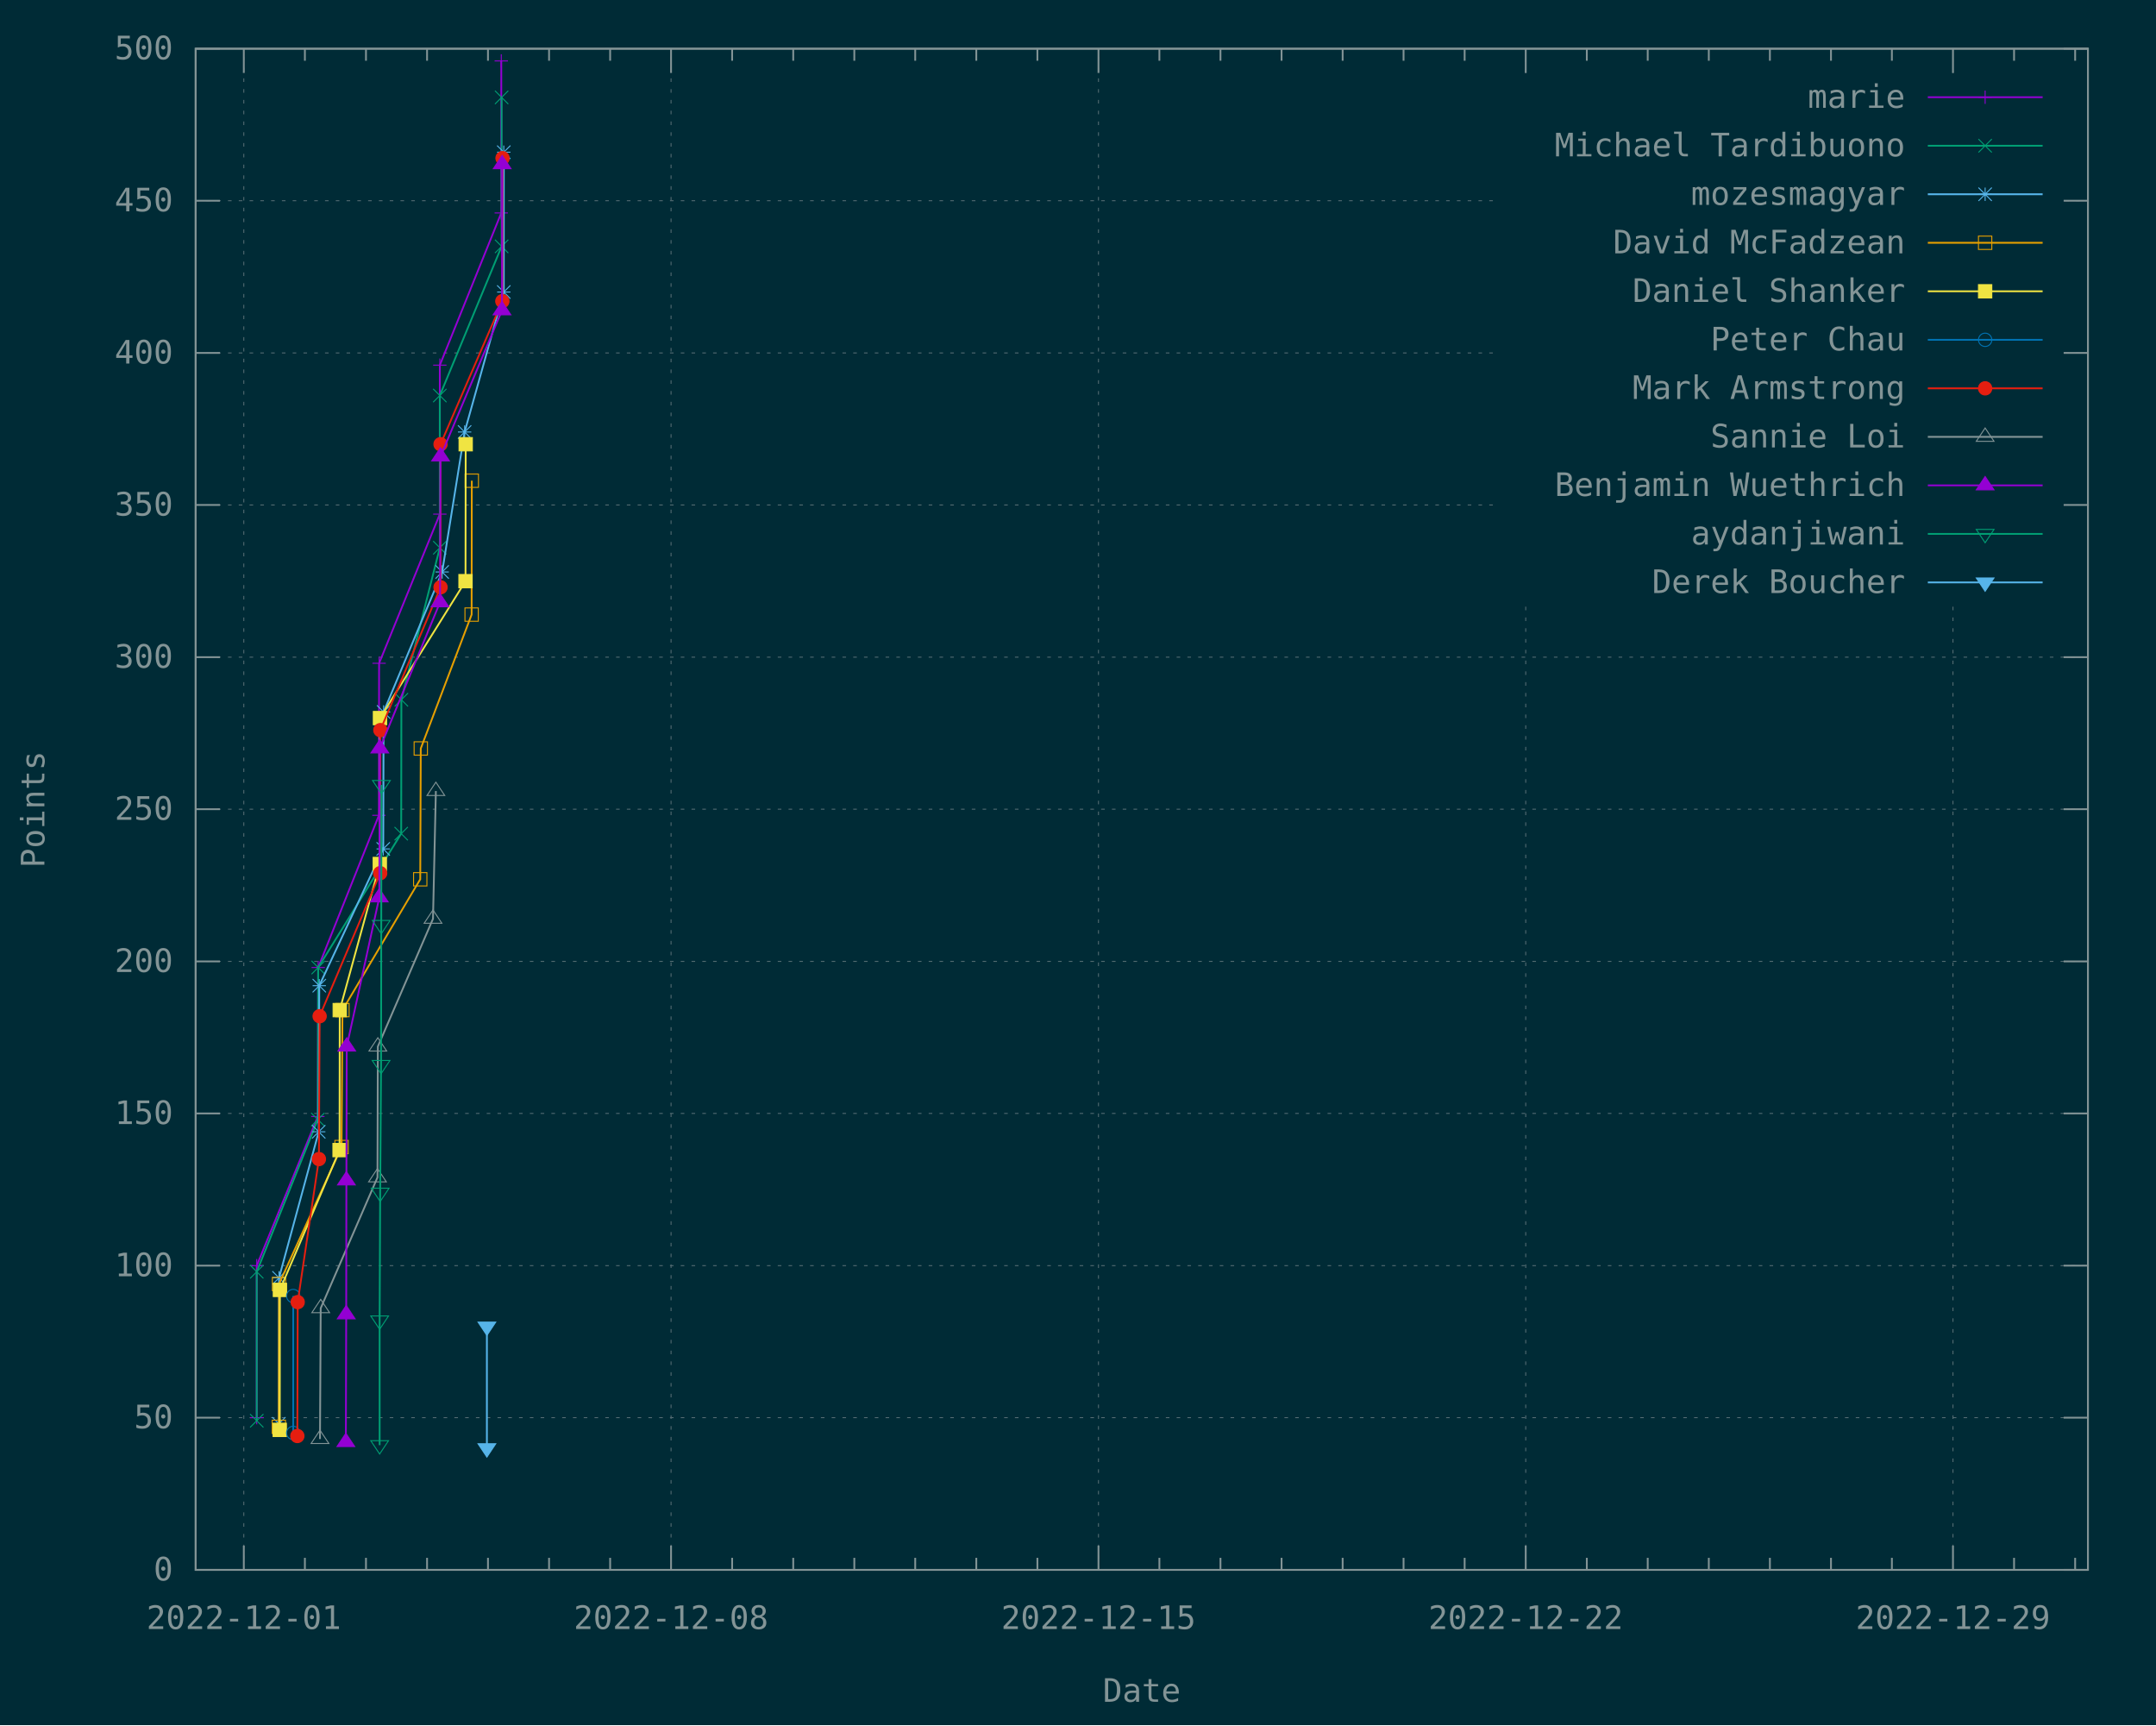
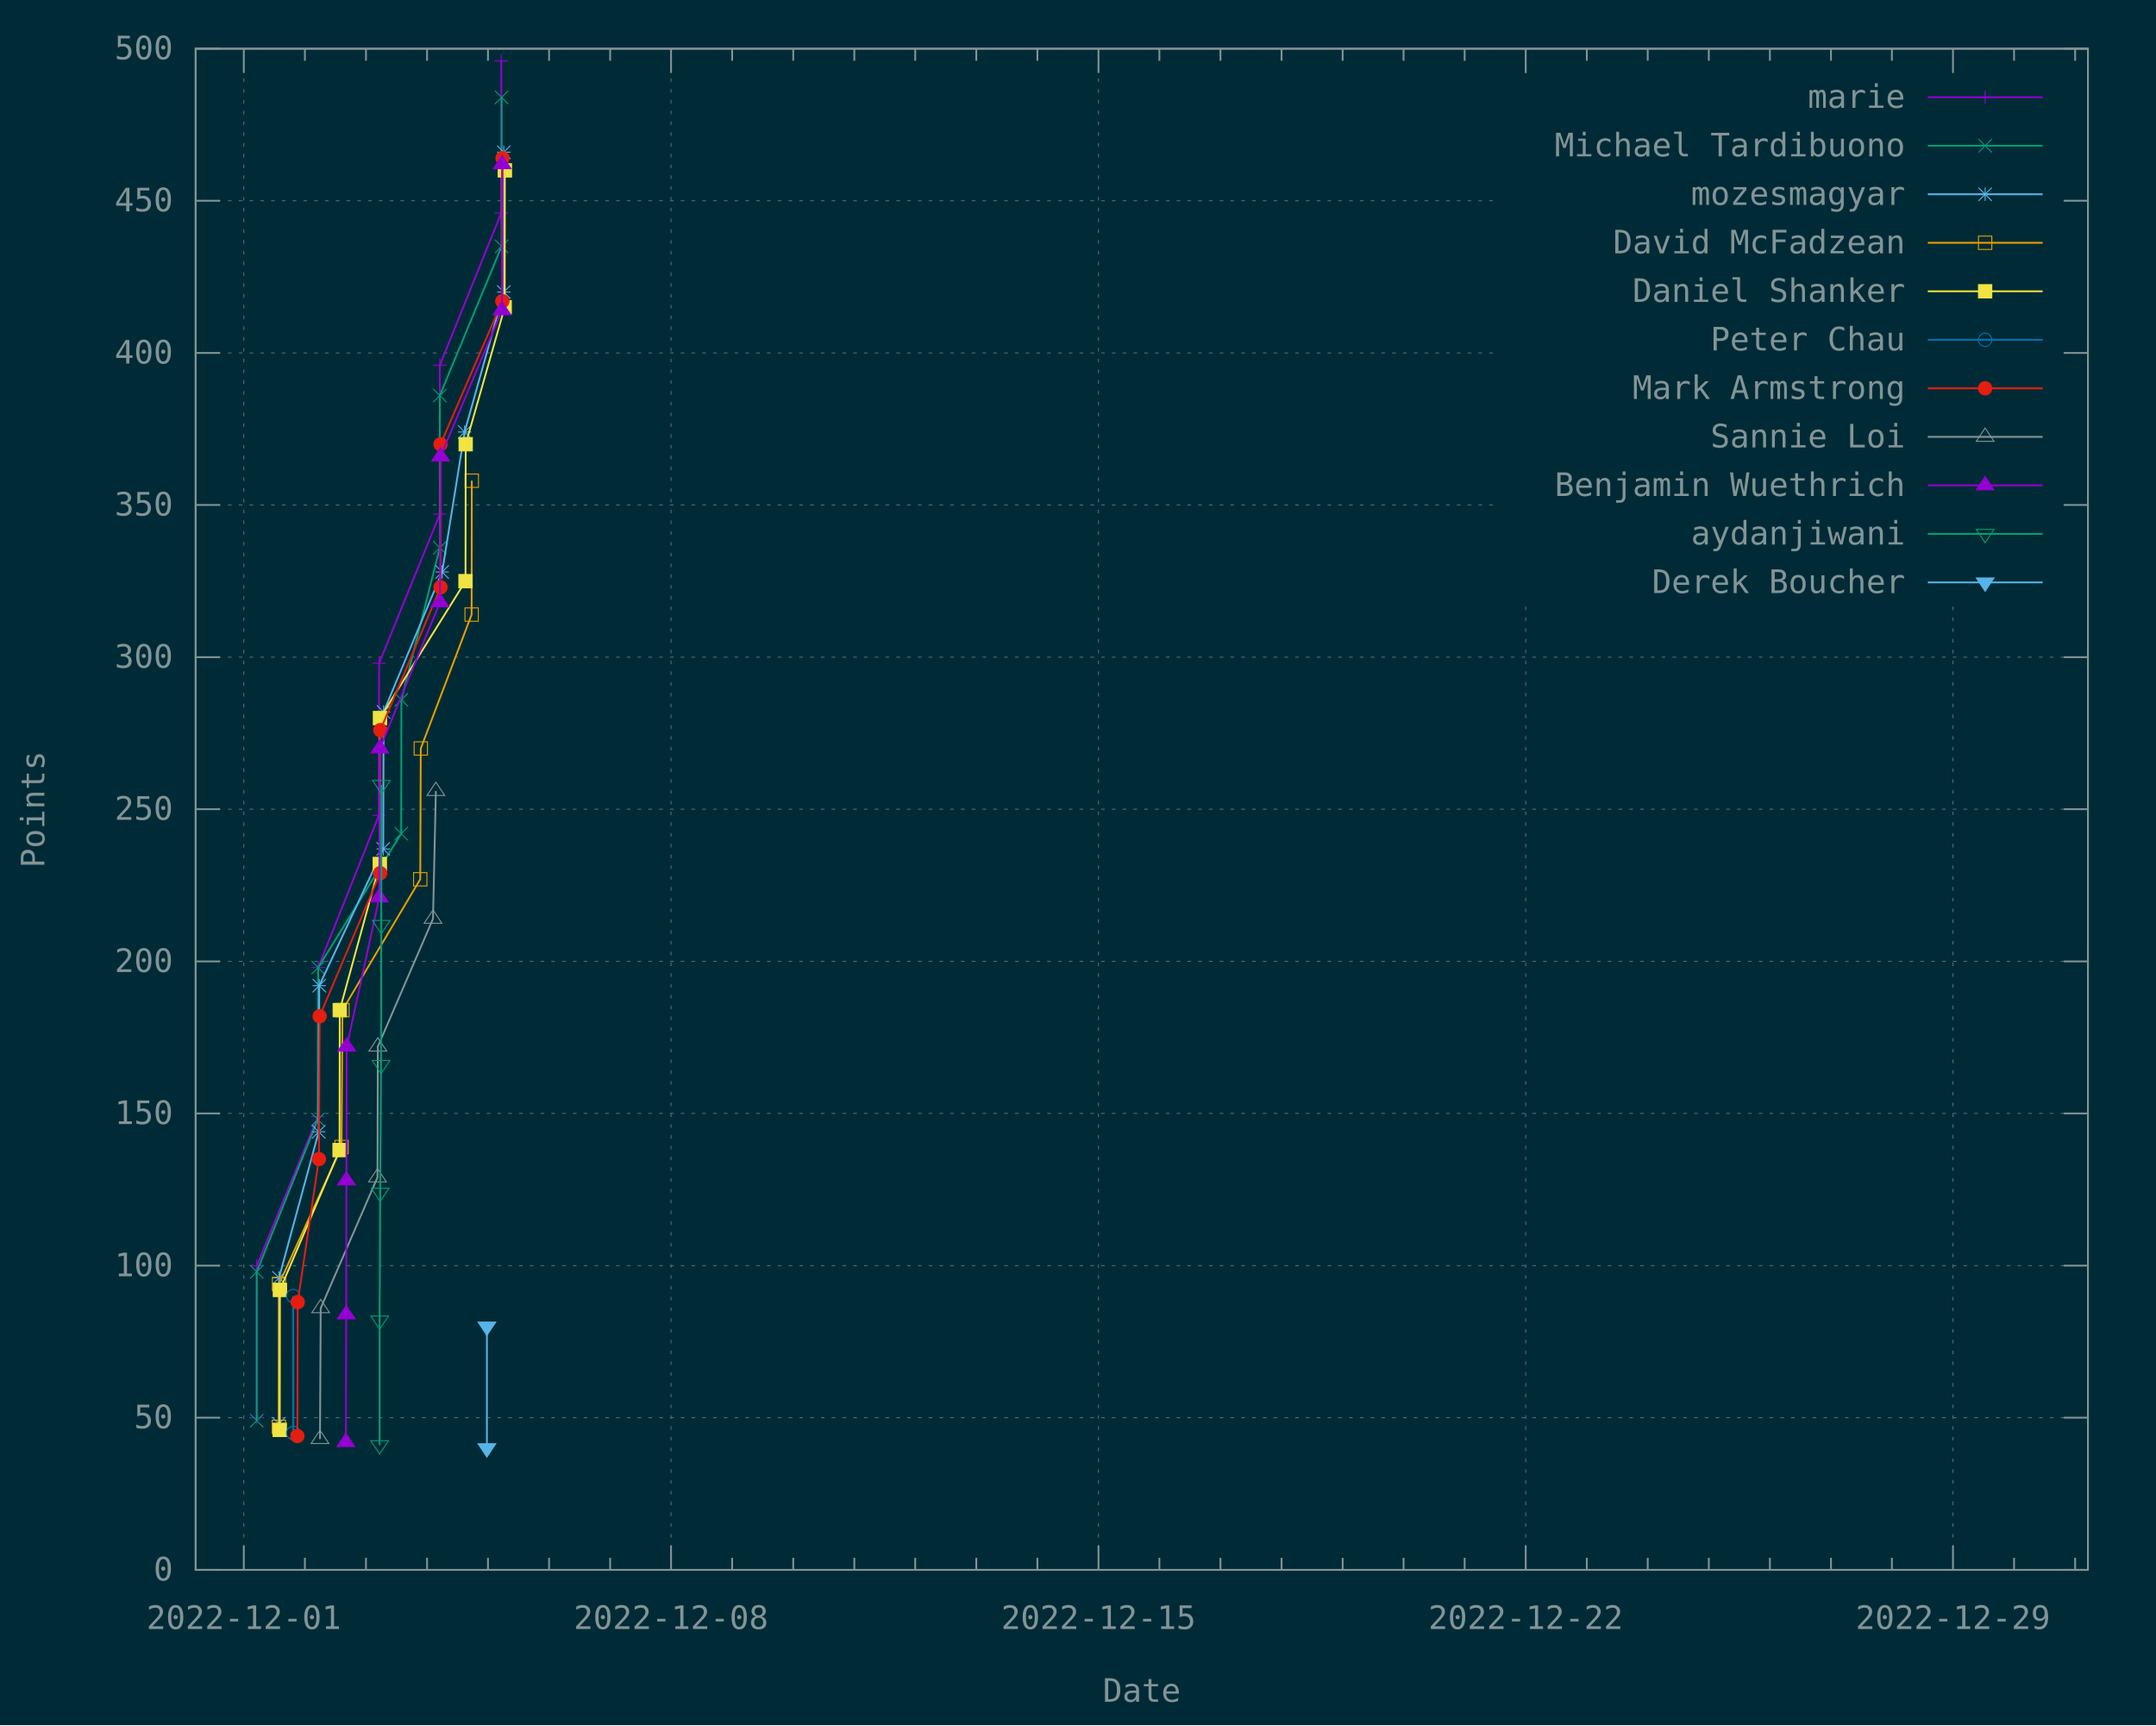
<svg xmlns="http://www.w3.org/2000/svg" xmlns:xlink="http://www.w3.org/1999/xlink" width="1200" height="960" viewBox="0 0 1200 960">
  <g id="gnuplot_canvas">
    <rect x="0" y="0" width="1200" height="960" fill="#002b36" />
    <defs>
      <circle id="gpDot" r="0.5" stroke-width="0.5" stroke="currentColor" />
      <path id="gpPt0" stroke-width="0.148" stroke="currentColor" d="M-1,0 h2 M0,-1 v2" />
      <path id="gpPt1" stroke-width="0.148" stroke="currentColor" d="M-1,-1 L1,1 M1,-1 L-1,1" />
      <path id="gpPt2" stroke-width="0.148" stroke="currentColor" d="M-1,0 L1,0 M0,-1 L0,1 M-1,-1 L1,1 M-1,1 L1,-1" />
      <rect id="gpPt3" stroke-width="0.148" stroke="currentColor" x="-1" y="-1" width="2" height="2" />
      <rect id="gpPt4" stroke-width="0.148" stroke="currentColor" fill="currentColor" x="-1" y="-1" width="2" height="2" />
      <circle id="gpPt5" stroke-width="0.148" stroke="currentColor" cx="0" cy="0" r="1" />
      <use xlink:href="#gpPt5" id="gpPt6" fill="currentColor" stroke="none" />
      <path id="gpPt7" stroke-width="0.148" stroke="currentColor" d="M0,-1.33 L-1.33,0.67 L1.33,0.67 z" />
      <use xlink:href="#gpPt7" id="gpPt8" fill="currentColor" stroke="none" />
      <use xlink:href="#gpPt7" id="gpPt9" stroke="currentColor" transform="rotate(180)" />
      <use xlink:href="#gpPt9" id="gpPt10" fill="currentColor" stroke="none" />
      <use xlink:href="#gpPt3" id="gpPt11" stroke="currentColor" transform="rotate(45)" />
      <use xlink:href="#gpPt11" id="gpPt12" fill="currentColor" stroke="none" />
      <path id="gpPt13" stroke-width="0.148" stroke="currentColor" d="M0,1.330 L1.265,0.411 L0.782,-1.067 L-0.782,-1.076 L-1.265,0.411 z" />
      <use xlink:href="#gpPt13" id="gpPt14" fill="currentColor" stroke="none" />
      <filter id="textbox" filterUnits="objectBoundingBox" x="0" y="0" height="1" width="1">
        <feFlood flood-color="#002B36" flood-opacity="1" result="bgnd" />
        <feComposite in="SourceGraphic" in2="bgnd" operator="atop" />
      </filter>
      <filter id="greybox" filterUnits="objectBoundingBox" x="0" y="0" height="1" width="1">
        <feFlood flood-color="lightgrey" flood-opacity="1" result="grey" />
        <feComposite in="SourceGraphic" in2="grey" operator="atop" />
      </filter>
    </defs>
    <g fill="none" color="#002B36" stroke="currentColor" stroke-width="1.00" stroke-linecap="butt" stroke-linejoin="miter">
</g>
    <g fill="none" color="black" stroke="currentColor" stroke-width="1.00" stroke-linecap="butt" stroke-linejoin="miter">
</g>
    <g fill="none" color="black" stroke="rgb(131, 148, 150)" stroke-width="0.50" stroke-linecap="butt" stroke-linejoin="miter">
</g>
    <g fill="none" color="gray" stroke="currentColor" stroke-width="0.50" stroke-linecap="butt" stroke-linejoin="miter">
      <path stroke="rgb( 88, 110, 117)" stroke-dasharray="2,4" class="gridline" d="M108.9,873.6 L1162.1,873.6  " />
    </g>
    <g fill="none" color="gray" stroke="rgb( 88, 110, 117)" stroke-width="1.00" stroke-linecap="butt" stroke-linejoin="miter">
</g>
    <g fill="none" color="black" stroke="currentColor" stroke-width="1.00" stroke-linecap="butt" stroke-linejoin="miter">
      <path stroke="rgb(131, 148, 150)" d="M108.9,873.6 L122.4,873.6 M1162.1,873.6 L1148.6,873.6  " />
      <g transform="translate(96.3,879.5)" stroke="none" fill="rgb(131,148,150)" font-family="Inconsolata" font-size="18.00" text-anchor="end">
        <text>
          <tspan font-family="Inconsolata"> 0</tspan>
        </text>
      </g>
    </g>
    <g fill="none" color="black" stroke="currentColor" stroke-width="1.00" stroke-linecap="butt" stroke-linejoin="miter">
</g>
    <g fill="none" color="black" stroke="rgb(131, 148, 150)" stroke-width="0.50" stroke-linecap="butt" stroke-linejoin="miter">
</g>
    <g fill="none" color="gray" stroke="currentColor" stroke-width="0.50" stroke-linecap="butt" stroke-linejoin="miter">
      <path stroke="rgb( 88, 110, 117)" stroke-dasharray="2,4" class="gridline" d="M108.9,788.9 L1162.1,788.9  " />
    </g>
    <g fill="none" color="gray" stroke="rgb( 88, 110, 117)" stroke-width="1.00" stroke-linecap="butt" stroke-linejoin="miter">
</g>
    <g fill="none" color="black" stroke="currentColor" stroke-width="1.00" stroke-linecap="butt" stroke-linejoin="miter">
      <path stroke="rgb(131, 148, 150)" d="M108.9,788.9 L122.4,788.9 M1162.1,788.9 L1148.6,788.9  " />
      <g transform="translate(96.3,794.8)" stroke="none" fill="rgb(131,148,150)" font-family="Inconsolata" font-size="18.00" text-anchor="end">
        <text>
          <tspan font-family="Inconsolata"> 50</tspan>
        </text>
      </g>
    </g>
    <g fill="none" color="black" stroke="currentColor" stroke-width="1.00" stroke-linecap="butt" stroke-linejoin="miter">
</g>
    <g fill="none" color="black" stroke="rgb(131, 148, 150)" stroke-width="0.50" stroke-linecap="butt" stroke-linejoin="miter">
</g>
    <g fill="none" color="gray" stroke="currentColor" stroke-width="0.50" stroke-linecap="butt" stroke-linejoin="miter">
      <path stroke="rgb( 88, 110, 117)" stroke-dasharray="2,4" class="gridline" d="M108.9,704.3 L1162.1,704.3  " />
    </g>
    <g fill="none" color="gray" stroke="rgb( 88, 110, 117)" stroke-width="1.00" stroke-linecap="butt" stroke-linejoin="miter">
</g>
    <g fill="none" color="black" stroke="currentColor" stroke-width="1.00" stroke-linecap="butt" stroke-linejoin="miter">
      <path stroke="rgb(131, 148, 150)" d="M108.9,704.3 L122.4,704.3 M1162.1,704.3 L1148.6,704.3  " />
      <g transform="translate(96.3,710.2)" stroke="none" fill="rgb(131,148,150)" font-family="Inconsolata" font-size="18.00" text-anchor="end">
        <text>
          <tspan font-family="Inconsolata"> 100</tspan>
        </text>
      </g>
    </g>
    <g fill="none" color="black" stroke="currentColor" stroke-width="1.00" stroke-linecap="butt" stroke-linejoin="miter">
</g>
    <g fill="none" color="black" stroke="rgb(131, 148, 150)" stroke-width="0.50" stroke-linecap="butt" stroke-linejoin="miter">
</g>
    <g fill="none" color="gray" stroke="currentColor" stroke-width="0.50" stroke-linecap="butt" stroke-linejoin="miter">
      <path stroke="rgb( 88, 110, 117)" stroke-dasharray="2,4" class="gridline" d="M108.9,619.6 L1162.1,619.6  " />
    </g>
    <g fill="none" color="gray" stroke="rgb( 88, 110, 117)" stroke-width="1.00" stroke-linecap="butt" stroke-linejoin="miter">
</g>
    <g fill="none" color="black" stroke="currentColor" stroke-width="1.00" stroke-linecap="butt" stroke-linejoin="miter">
      <path stroke="rgb(131, 148, 150)" d="M108.9,619.6 L122.4,619.6 M1162.1,619.6 L1148.6,619.6  " />
      <g transform="translate(96.3,625.5)" stroke="none" fill="rgb(131,148,150)" font-family="Inconsolata" font-size="18.00" text-anchor="end">
        <text>
          <tspan font-family="Inconsolata"> 150</tspan>
        </text>
      </g>
    </g>
    <g fill="none" color="black" stroke="currentColor" stroke-width="1.00" stroke-linecap="butt" stroke-linejoin="miter">
</g>
    <g fill="none" color="black" stroke="rgb(131, 148, 150)" stroke-width="0.50" stroke-linecap="butt" stroke-linejoin="miter">
</g>
    <g fill="none" color="gray" stroke="currentColor" stroke-width="0.50" stroke-linecap="butt" stroke-linejoin="miter">
      <path stroke="rgb( 88, 110, 117)" stroke-dasharray="2,4" class="gridline" d="M108.9,535.0 L1162.1,535.0  " />
    </g>
    <g fill="none" color="gray" stroke="rgb( 88, 110, 117)" stroke-width="1.00" stroke-linecap="butt" stroke-linejoin="miter">
</g>
    <g fill="none" color="black" stroke="currentColor" stroke-width="1.00" stroke-linecap="butt" stroke-linejoin="miter">
      <path stroke="rgb(131, 148, 150)" d="M108.9,535.0 L122.4,535.0 M1162.1,535.0 L1148.6,535.0  " />
      <g transform="translate(96.3,540.9)" stroke="none" fill="rgb(131,148,150)" font-family="Inconsolata" font-size="18.00" text-anchor="end">
        <text>
          <tspan font-family="Inconsolata"> 200</tspan>
        </text>
      </g>
    </g>
    <g fill="none" color="black" stroke="currentColor" stroke-width="1.00" stroke-linecap="butt" stroke-linejoin="miter">
</g>
    <g fill="none" color="black" stroke="rgb(131, 148, 150)" stroke-width="0.50" stroke-linecap="butt" stroke-linejoin="miter">
</g>
    <g fill="none" color="gray" stroke="currentColor" stroke-width="0.50" stroke-linecap="butt" stroke-linejoin="miter">
      <path stroke="rgb( 88, 110, 117)" stroke-dasharray="2,4" class="gridline" d="M108.9,450.3 L1162.1,450.3  " />
    </g>
    <g fill="none" color="gray" stroke="rgb( 88, 110, 117)" stroke-width="1.00" stroke-linecap="butt" stroke-linejoin="miter">
</g>
    <g fill="none" color="black" stroke="currentColor" stroke-width="1.00" stroke-linecap="butt" stroke-linejoin="miter">
      <path stroke="rgb(131, 148, 150)" d="M108.9,450.3 L122.4,450.3 M1162.1,450.3 L1148.6,450.3  " />
      <g transform="translate(96.3,456.2)" stroke="none" fill="rgb(131,148,150)" font-family="Inconsolata" font-size="18.00" text-anchor="end">
        <text>
          <tspan font-family="Inconsolata"> 250</tspan>
        </text>
      </g>
    </g>
    <g fill="none" color="black" stroke="currentColor" stroke-width="1.00" stroke-linecap="butt" stroke-linejoin="miter">
</g>
    <g fill="none" color="black" stroke="rgb(131, 148, 150)" stroke-width="0.50" stroke-linecap="butt" stroke-linejoin="miter">
</g>
    <g fill="none" color="gray" stroke="currentColor" stroke-width="0.50" stroke-linecap="butt" stroke-linejoin="miter">
      <path stroke="rgb( 88, 110, 117)" stroke-dasharray="2,4" class="gridline" d="M108.9,365.7 L1162.1,365.7  " />
    </g>
    <g fill="none" color="gray" stroke="rgb( 88, 110, 117)" stroke-width="1.00" stroke-linecap="butt" stroke-linejoin="miter">
</g>
    <g fill="none" color="black" stroke="currentColor" stroke-width="1.00" stroke-linecap="butt" stroke-linejoin="miter">
      <path stroke="rgb(131, 148, 150)" d="M108.9,365.7 L122.4,365.7 M1162.1,365.7 L1148.6,365.7  " />
      <g transform="translate(96.3,371.6)" stroke="none" fill="rgb(131,148,150)" font-family="Inconsolata" font-size="18.00" text-anchor="end">
        <text>
          <tspan font-family="Inconsolata"> 300</tspan>
        </text>
      </g>
    </g>
    <g fill="none" color="black" stroke="currentColor" stroke-width="1.00" stroke-linecap="butt" stroke-linejoin="miter">
</g>
    <g fill="none" color="black" stroke="rgb(131, 148, 150)" stroke-width="0.50" stroke-linecap="butt" stroke-linejoin="miter">
</g>
    <g fill="none" color="gray" stroke="currentColor" stroke-width="0.50" stroke-linecap="butt" stroke-linejoin="miter">
      <path stroke="rgb( 88, 110, 117)" stroke-dasharray="2,4" class="gridline" d="M108.9,281.0 L833.6,281.0 M1149.5,281.0 L1162.1,281.0  " />
    </g>
    <g fill="none" color="gray" stroke="rgb( 88, 110, 117)" stroke-width="1.00" stroke-linecap="butt" stroke-linejoin="miter">
</g>
    <g fill="none" color="black" stroke="currentColor" stroke-width="1.00" stroke-linecap="butt" stroke-linejoin="miter">
      <path stroke="rgb(131, 148, 150)" d="M108.9,281.0 L122.4,281.0 M1162.1,281.0 L1148.6,281.0  " />
      <g transform="translate(96.3,286.9)" stroke="none" fill="rgb(131,148,150)" font-family="Inconsolata" font-size="18.00" text-anchor="end">
        <text>
          <tspan font-family="Inconsolata"> 350</tspan>
        </text>
      </g>
    </g>
    <g fill="none" color="black" stroke="currentColor" stroke-width="1.00" stroke-linecap="butt" stroke-linejoin="miter">
</g>
    <g fill="none" color="black" stroke="rgb(131, 148, 150)" stroke-width="0.50" stroke-linecap="butt" stroke-linejoin="miter">
</g>
    <g fill="none" color="gray" stroke="currentColor" stroke-width="0.50" stroke-linecap="butt" stroke-linejoin="miter">
      <path stroke="rgb( 88, 110, 117)" stroke-dasharray="2,4" class="gridline" d="M108.9,196.4 L833.6,196.4 M1149.5,196.4 L1162.1,196.4  " />
    </g>
    <g fill="none" color="gray" stroke="rgb( 88, 110, 117)" stroke-width="1.00" stroke-linecap="butt" stroke-linejoin="miter">
</g>
    <g fill="none" color="black" stroke="currentColor" stroke-width="1.00" stroke-linecap="butt" stroke-linejoin="miter">
      <path stroke="rgb(131, 148, 150)" d="M108.9,196.4 L122.4,196.4 M1162.1,196.4 L1148.6,196.4  " />
      <g transform="translate(96.3,202.3)" stroke="none" fill="rgb(131,148,150)" font-family="Inconsolata" font-size="18.00" text-anchor="end">
        <text>
          <tspan font-family="Inconsolata"> 400</tspan>
        </text>
      </g>
    </g>
    <g fill="none" color="black" stroke="currentColor" stroke-width="1.00" stroke-linecap="butt" stroke-linejoin="miter">
</g>
    <g fill="none" color="black" stroke="rgb(131, 148, 150)" stroke-width="0.50" stroke-linecap="butt" stroke-linejoin="miter">
</g>
    <g fill="none" color="gray" stroke="currentColor" stroke-width="0.50" stroke-linecap="butt" stroke-linejoin="miter">
      <path stroke="rgb( 88, 110, 117)" stroke-dasharray="2,4" class="gridline" d="M108.9,111.7 L833.6,111.7 M1149.5,111.7 L1162.1,111.7  " />
    </g>
    <g fill="none" color="gray" stroke="rgb( 88, 110, 117)" stroke-width="1.00" stroke-linecap="butt" stroke-linejoin="miter">
</g>
    <g fill="none" color="black" stroke="currentColor" stroke-width="1.00" stroke-linecap="butt" stroke-linejoin="miter">
      <path stroke="rgb(131, 148, 150)" d="M108.9,111.7 L122.4,111.7 M1162.1,111.7 L1148.6,111.7  " />
      <g transform="translate(96.3,117.6)" stroke="none" fill="rgb(131,148,150)" font-family="Inconsolata" font-size="18.00" text-anchor="end">
        <text>
          <tspan font-family="Inconsolata"> 450</tspan>
        </text>
      </g>
    </g>
    <g fill="none" color="black" stroke="currentColor" stroke-width="1.00" stroke-linecap="butt" stroke-linejoin="miter">
</g>
    <g fill="none" color="black" stroke="rgb(131, 148, 150)" stroke-width="0.50" stroke-linecap="butt" stroke-linejoin="miter">
</g>
    <g fill="none" color="gray" stroke="currentColor" stroke-width="0.50" stroke-linecap="butt" stroke-linejoin="miter">
      <path stroke="rgb( 88, 110, 117)" stroke-dasharray="2,4" class="gridline" d="M108.9,27.1 L1162.1,27.1  " />
    </g>
    <g fill="none" color="gray" stroke="rgb( 88, 110, 117)" stroke-width="1.00" stroke-linecap="butt" stroke-linejoin="miter">
</g>
    <g fill="none" color="black" stroke="currentColor" stroke-width="1.00" stroke-linecap="butt" stroke-linejoin="miter">
      <path stroke="rgb(131, 148, 150)" d="M108.9,27.1 L122.4,27.1 M1162.1,27.1 L1148.6,27.1  " />
      <g transform="translate(96.3,33.0)" stroke="none" fill="rgb(131,148,150)" font-family="Inconsolata" font-size="18.00" text-anchor="end">
        <text>
          <tspan font-family="Inconsolata"> 500</tspan>
        </text>
      </g>
    </g>
    <g fill="none" color="black" stroke="currentColor" stroke-width="1.00" stroke-linecap="butt" stroke-linejoin="miter">
</g>
    <g fill="none" color="black" stroke="rgb(131, 148, 150)" stroke-width="0.50" stroke-linecap="butt" stroke-linejoin="miter">
</g>
    <g fill="none" color="gray" stroke="currentColor" stroke-width="0.50" stroke-linecap="butt" stroke-linejoin="miter">
      <path stroke="rgb( 88, 110, 117)" stroke-dasharray="2,4" class="gridline" d="M135.7,873.6 L135.7,27.1  " />
    </g>
    <g fill="none" color="gray" stroke="rgb( 88, 110, 117)" stroke-width="1.00" stroke-linecap="butt" stroke-linejoin="miter">
</g>
    <g fill="none" color="black" stroke="currentColor" stroke-width="1.00" stroke-linecap="butt" stroke-linejoin="miter">
      <path stroke="rgb(131, 148, 150)" d="M135.7,873.6 L135.7,860.1 M135.7,27.1 L135.7,40.6  " />
      <g transform="translate(135.7,906.5)" stroke="none" fill="rgb(131,148,150)" font-family="Inconsolata" font-size="18.00" text-anchor="middle">
        <text>
          <tspan font-family="Inconsolata">2022-12-01</tspan>
        </text>
      </g>
    </g>
    <g fill="none" color="black" stroke="currentColor" stroke-width="1.00" stroke-linecap="butt" stroke-linejoin="miter">
      <path stroke="rgb(131, 148, 150)" d="M169.7,873.6 L169.7,866.9 M169.7,27.1 L169.7,33.8 M203.7,873.6 L203.7,866.9 M203.7,27.1 L203.7,33.8   M237.7,873.6 L237.7,866.9 M237.7,27.1 L237.7,33.8 M271.6,873.6 L271.6,866.9 M271.6,27.1 L271.6,33.8   M305.6,873.6 L305.6,866.9 M305.6,27.1 L305.6,33.8 M339.6,873.6 L339.6,866.9 M339.6,27.1 L339.6,33.8    " />
    </g>
    <g fill="none" color="black" stroke="rgb(131, 148, 150)" stroke-width="0.50" stroke-linecap="butt" stroke-linejoin="miter">
</g>
    <g fill="none" color="gray" stroke="currentColor" stroke-width="0.50" stroke-linecap="butt" stroke-linejoin="miter">
      <path stroke="rgb( 88, 110, 117)" stroke-dasharray="2,4" class="gridline" d="M373.5,873.6 L373.5,27.1  " />
    </g>
    <g fill="none" color="gray" stroke="rgb( 88, 110, 117)" stroke-width="1.00" stroke-linecap="butt" stroke-linejoin="miter">
</g>
    <g fill="none" color="black" stroke="currentColor" stroke-width="1.00" stroke-linecap="butt" stroke-linejoin="miter">
      <path stroke="rgb(131, 148, 150)" d="M373.5,873.6 L373.5,860.1 M373.5,27.1 L373.5,40.6  " />
      <g transform="translate(373.5,906.5)" stroke="none" fill="rgb(131,148,150)" font-family="Inconsolata" font-size="18.00" text-anchor="middle">
        <text>
          <tspan font-family="Inconsolata">2022-12-08</tspan>
        </text>
      </g>
    </g>
    <g fill="none" color="black" stroke="currentColor" stroke-width="1.00" stroke-linecap="butt" stroke-linejoin="miter">
      <path stroke="rgb(131, 148, 150)" d="M407.5,873.6 L407.5,866.9 M407.5,27.1 L407.5,33.8 M441.5,873.6 L441.5,866.9 M441.5,27.1 L441.5,33.8   M475.5,873.6 L475.5,866.9 M475.5,27.1 L475.5,33.8 M509.4,873.6 L509.4,866.9 M509.4,27.1 L509.4,33.8   M543.4,873.6 L543.4,866.9 M543.4,27.1 L543.4,33.8 M577.4,873.6 L577.4,866.9 M577.4,27.1 L577.4,33.8    " />
    </g>
    <g fill="none" color="black" stroke="rgb(131, 148, 150)" stroke-width="0.50" stroke-linecap="butt" stroke-linejoin="miter">
</g>
    <g fill="none" color="gray" stroke="currentColor" stroke-width="0.50" stroke-linecap="butt" stroke-linejoin="miter">
      <path stroke="rgb( 88, 110, 117)" stroke-dasharray="2,4" class="gridline" d="M611.4,873.6 L611.4,27.1  " />
    </g>
    <g fill="none" color="gray" stroke="rgb( 88, 110, 117)" stroke-width="1.00" stroke-linecap="butt" stroke-linejoin="miter">
</g>
    <g fill="none" color="black" stroke="currentColor" stroke-width="1.00" stroke-linecap="butt" stroke-linejoin="miter">
      <path stroke="rgb(131, 148, 150)" d="M611.4,873.6 L611.4,860.1 M611.4,27.1 L611.4,40.6  " />
      <g transform="translate(611.4,906.5)" stroke="none" fill="rgb(131,148,150)" font-family="Inconsolata" font-size="18.00" text-anchor="middle">
        <text>
          <tspan font-family="Inconsolata">2022-12-15</tspan>
        </text>
      </g>
    </g>
    <g fill="none" color="black" stroke="currentColor" stroke-width="1.00" stroke-linecap="butt" stroke-linejoin="miter">
      <path stroke="rgb(131, 148, 150)" d="M645.3,873.6 L645.3,866.9 M645.3,27.1 L645.3,33.8 M679.3,873.6 L679.3,866.9 M679.3,27.1 L679.3,33.8   M713.3,873.6 L713.3,866.9 M713.3,27.1 L713.3,33.8 M747.3,873.6 L747.3,866.9 M747.3,27.1 L747.3,33.8   M781.2,873.6 L781.2,866.9 M781.2,27.1 L781.2,33.8 M815.2,873.6 L815.2,866.9 M815.2,27.1 L815.2,33.8    " />
    </g>
    <g fill="none" color="black" stroke="rgb(131, 148, 150)" stroke-width="0.50" stroke-linecap="butt" stroke-linejoin="miter">
</g>
    <g fill="none" color="gray" stroke="currentColor" stroke-width="0.50" stroke-linecap="butt" stroke-linejoin="miter">
      <path stroke="rgb( 88, 110, 117)" stroke-dasharray="2,4" class="gridline" d="M849.2,873.6 L849.2,337.6 M849.2,40.6 L849.2,27.1  " />
    </g>
    <g fill="none" color="gray" stroke="rgb( 88, 110, 117)" stroke-width="1.00" stroke-linecap="butt" stroke-linejoin="miter">
</g>
    <g fill="none" color="black" stroke="currentColor" stroke-width="1.00" stroke-linecap="butt" stroke-linejoin="miter">
      <path stroke="rgb(131, 148, 150)" d="M849.2,873.6 L849.2,860.1 M849.2,27.1 L849.2,40.6  " />
      <g transform="translate(849.2,906.5)" stroke="none" fill="rgb(131,148,150)" font-family="Inconsolata" font-size="18.00" text-anchor="middle">
        <text>
          <tspan font-family="Inconsolata">2022-12-22</tspan>
        </text>
      </g>
    </g>
    <g fill="none" color="black" stroke="currentColor" stroke-width="1.00" stroke-linecap="butt" stroke-linejoin="miter">
      <path stroke="rgb(131, 148, 150)" d="M883.2,873.6 L883.2,866.9 M883.2,27.1 L883.2,33.8 M917.1,873.6 L917.1,866.9 M917.1,27.1 L917.1,33.8   M951.1,873.6 L951.1,866.9 M951.1,27.1 L951.1,33.8 M985.1,873.6 L985.1,866.9 M985.1,27.1 L985.1,33.8   M1019.1,873.6 L1019.1,866.9 M1019.1,27.1 L1019.1,33.8 M1053.0,873.6 L1053.0,866.9 M1053.0,27.1 L1053.0,33.8    " />
    </g>
    <g fill="none" color="black" stroke="rgb(131, 148, 150)" stroke-width="0.50" stroke-linecap="butt" stroke-linejoin="miter">
</g>
    <g fill="none" color="gray" stroke="currentColor" stroke-width="0.50" stroke-linecap="butt" stroke-linejoin="miter">
      <path stroke="rgb( 88, 110, 117)" stroke-dasharray="2,4" class="gridline" d="M1087.0,873.6 L1087.0,337.6 M1087.0,40.6 L1087.0,27.1  " />
    </g>
    <g fill="none" color="gray" stroke="rgb( 88, 110, 117)" stroke-width="1.00" stroke-linecap="butt" stroke-linejoin="miter">
</g>
    <g fill="none" color="black" stroke="currentColor" stroke-width="1.00" stroke-linecap="butt" stroke-linejoin="miter">
      <path stroke="rgb(131, 148, 150)" d="M1087.0,873.6 L1087.0,860.1 M1087.0,27.1 L1087.0,40.6  " />
      <g transform="translate(1087.0,906.5)" stroke="none" fill="rgb(131,148,150)" font-family="Inconsolata" font-size="18.00" text-anchor="middle">
        <text>
          <tspan font-family="Inconsolata">2022-12-29</tspan>
        </text>
      </g>
    </g>
    <g fill="none" color="black" stroke="currentColor" stroke-width="1.00" stroke-linecap="butt" stroke-linejoin="miter">
      <path stroke="rgb(131, 148, 150)" d="M1121.0,873.6 L1121.0,866.9 M1121.0,27.1 L1121.0,33.8 M1155.0,873.6 L1155.0,866.9 M1155.0,27.1 L1155.0,33.8    " />
    </g>
    <g fill="none" color="black" stroke="currentColor" stroke-width="1.00" stroke-linecap="butt" stroke-linejoin="miter">
      <path stroke="rgb(131, 148, 150)" d="M108.9,27.1 L108.9,873.6 L1162.1,873.6 L1162.1,27.1 L108.9,27.1 Z  " />
    </g>
    <g fill="none" color="black" stroke="currentColor" stroke-width="1.00" stroke-linecap="butt" stroke-linejoin="miter">
      <g transform="translate(24.7,450.4) rotate(270)" stroke="none" fill="rgb(131,148,150)" font-family="Inconsolata" font-size="18.00" text-anchor="middle">
        <text>
          <tspan font-family="Inconsolata">Points</tspan>
        </text>
      </g>
    </g>
    <g fill="none" color="black" stroke="currentColor" stroke-width="1.00" stroke-linecap="butt" stroke-linejoin="miter">
      <g transform="translate(635.5,947.0)" stroke="none" fill="rgb(131,148,150)" font-family="Inconsolata" font-size="18.00" text-anchor="middle">
        <text>
          <tspan font-family="Inconsolata">Date</tspan>
        </text>
      </g>
    </g>
    <g fill="none" color="black" stroke="currentColor" stroke-width="1.00" stroke-linecap="butt" stroke-linejoin="miter">
</g>
    <g id="gnuplot_plot_1">
      <g fill="none" color="black" stroke="currentColor" stroke-width="1.00" stroke-linecap="butt" stroke-linejoin="miter">
        <g transform="translate(1060.4,60.0)" stroke="none" fill="rgb(131,148,150)" font-family="Inconsolata" font-size="18.00" text-anchor="end">
          <text>
            <tspan font-family="Inconsolata">marie</tspan>
          </text>
        </g>
      </g>
      <g fill="none" color="black" stroke="currentColor" stroke-width="1.00" stroke-linecap="butt" stroke-linejoin="miter">
        <path stroke="rgb(148,   0, 211)" d="M1073.0,54.1 L1136.9,54.1 M142.9,788.9 L142.9,704.3 L176.9,621.3 L177.1,538.4 L210.9,453.7 L211.0,369.1   L244.8,286.1 L244.8,203.2 L279.0,118.5 L279.0,33.9  " />
        <use xlink:href="#gpPt0" transform="translate(142.9,788.9) scale(3.71)" color="rgb(148,   0, 211)" />
        <use xlink:href="#gpPt0" transform="translate(142.9,704.3) scale(3.71)" color="rgb(148,   0, 211)" />
        <use xlink:href="#gpPt0" transform="translate(176.9,621.3) scale(3.71)" color="rgb(148,   0, 211)" />
        <use xlink:href="#gpPt0" transform="translate(177.1,538.4) scale(3.71)" color="rgb(148,   0, 211)" />
        <use xlink:href="#gpPt0" transform="translate(210.9,453.7) scale(3.71)" color="rgb(148,   0, 211)" />
        <use xlink:href="#gpPt0" transform="translate(211.0,369.1) scale(3.71)" color="rgb(148,   0, 211)" />
        <use xlink:href="#gpPt0" transform="translate(244.8,286.1) scale(3.71)" color="rgb(148,   0, 211)" />
        <use xlink:href="#gpPt0" transform="translate(244.8,203.2) scale(3.71)" color="rgb(148,   0, 211)" />
        <use xlink:href="#gpPt0" transform="translate(279.0,118.5) scale(3.71)" color="rgb(148,   0, 211)" />
        <use xlink:href="#gpPt0" transform="translate(279.0,33.9) scale(3.71)" color="rgb(148,   0, 211)" />
        <use xlink:href="#gpPt0" transform="translate(1104.9,54.1) scale(3.71)" color="rgb(148,   0, 211)" />
      </g>
    </g>
    <g id="gnuplot_plot_2">
      <g fill="none" color="black" stroke="currentColor" stroke-width="1.00" stroke-linecap="butt" stroke-linejoin="miter">
        <g transform="translate(1060.4,87.0)" stroke="none" fill="rgb(131,148,150)" font-family="Inconsolata" font-size="18.00" text-anchor="end">
          <text>
            <tspan font-family="Inconsolata">Michael Tardibuono</tspan>
          </text>
        </g>
      </g>
      <g fill="none" color="black" stroke="currentColor" stroke-width="1.00" stroke-linecap="butt" stroke-linejoin="miter">
        <path stroke="rgb(  0, 158, 115)" d="M1073.0,81.1 L1136.9,81.1 M142.9,790.6 L142.9,707.7 L176.9,623.0 L177.1,538.4 L223.3,463.9 L223.4,389.4   L244.8,304.8 L244.8,220.1 L279.2,137.1 L279.2,54.2  " />
        <use xlink:href="#gpPt1" transform="translate(142.9,790.6) scale(3.71)" color="rgb(  0, 158, 115)" />
        <use xlink:href="#gpPt1" transform="translate(142.9,707.7) scale(3.71)" color="rgb(  0, 158, 115)" />
        <use xlink:href="#gpPt1" transform="translate(176.9,623.0) scale(3.71)" color="rgb(  0, 158, 115)" />
        <use xlink:href="#gpPt1" transform="translate(177.1,538.4) scale(3.71)" color="rgb(  0, 158, 115)" />
        <use xlink:href="#gpPt1" transform="translate(223.3,463.9) scale(3.71)" color="rgb(  0, 158, 115)" />
        <use xlink:href="#gpPt1" transform="translate(223.4,389.4) scale(3.71)" color="rgb(  0, 158, 115)" />
        <use xlink:href="#gpPt1" transform="translate(244.8,304.8) scale(3.71)" color="rgb(  0, 158, 115)" />
        <use xlink:href="#gpPt1" transform="translate(244.8,220.1) scale(3.71)" color="rgb(  0, 158, 115)" />
        <use xlink:href="#gpPt1" transform="translate(279.2,137.1) scale(3.71)" color="rgb(  0, 158, 115)" />
        <use xlink:href="#gpPt1" transform="translate(279.2,54.2) scale(3.71)" color="rgb(  0, 158, 115)" />
        <use xlink:href="#gpPt1" transform="translate(1104.9,81.1) scale(3.71)" color="rgb(  0, 158, 115)" />
      </g>
    </g>
    <g id="gnuplot_plot_3">
      <g fill="none" color="black" stroke="currentColor" stroke-width="1.00" stroke-linecap="butt" stroke-linejoin="miter">
        <g transform="translate(1060.4,114.0)" stroke="none" fill="rgb(131,148,150)" font-family="Inconsolata" font-size="18.00" text-anchor="end">
          <text>
            <tspan font-family="Inconsolata">mozesmagyar</tspan>
          </text>
        </g>
      </g>
      <g fill="none" color="black" stroke="currentColor" stroke-width="1.00" stroke-linecap="butt" stroke-linejoin="miter">
        <path stroke="rgb( 86, 180, 233)" d="M1073.0,108.1 L1136.9,108.1 M155.2,792.3 L155.3,711.1 L177.4,629.8 L177.7,548.5 L213.3,472.4 L213.5,396.2   L246.1,318.3 L258.6,240.4 L280.4,162.5 L280.4,84.7  " />
        <use xlink:href="#gpPt2" transform="translate(155.2,792.3) scale(3.71)" color="rgb( 86, 180, 233)" />
        <use xlink:href="#gpPt2" transform="translate(155.3,711.1) scale(3.71)" color="rgb( 86, 180, 233)" />
        <use xlink:href="#gpPt2" transform="translate(177.4,629.8) scale(3.71)" color="rgb( 86, 180, 233)" />
        <use xlink:href="#gpPt2" transform="translate(177.7,548.5) scale(3.71)" color="rgb( 86, 180, 233)" />
        <use xlink:href="#gpPt2" transform="translate(213.3,472.4) scale(3.71)" color="rgb( 86, 180, 233)" />
        <use xlink:href="#gpPt2" transform="translate(213.5,396.2) scale(3.71)" color="rgb( 86, 180, 233)" />
        <use xlink:href="#gpPt2" transform="translate(246.1,318.3) scale(3.71)" color="rgb( 86, 180, 233)" />
        <use xlink:href="#gpPt2" transform="translate(258.6,240.4) scale(3.71)" color="rgb( 86, 180, 233)" />
        <use xlink:href="#gpPt2" transform="translate(280.4,162.5) scale(3.71)" color="rgb( 86, 180, 233)" />
        <use xlink:href="#gpPt2" transform="translate(280.4,84.7) scale(3.71)" color="rgb( 86, 180, 233)" />
        <use xlink:href="#gpPt2" transform="translate(1104.9,108.1) scale(3.71)" color="rgb( 86, 180, 233)" />
      </g>
    </g>
    <g id="gnuplot_plot_4">
      <g fill="none" color="black" stroke="currentColor" stroke-width="1.00" stroke-linecap="butt" stroke-linejoin="miter">
        <g transform="translate(1060.4,141.0)" stroke="none" fill="rgb(131,148,150)" font-family="Inconsolata" font-size="18.00" text-anchor="end">
          <text>
            <tspan font-family="Inconsolata">David McFadzean</tspan>
          </text>
        </g>
      </g>
      <g fill="none" color="black" stroke="currentColor" stroke-width="1.00" stroke-linecap="butt" stroke-linejoin="miter">
        <path stroke="rgb(230, 159,   0)" d="M1073.0,135.1 L1136.9,135.1 M155.2,794.0 L155.3,714.5 L190.1,638.3 L190.6,562.1 L233.9,489.3 L234.2,416.5   L262.5,342.0 L262.6,267.5  " />
        <use xlink:href="#gpPt3" transform="translate(155.2,794.0) scale(3.71)" color="rgb(230, 159,   0)" />
        <use xlink:href="#gpPt3" transform="translate(155.3,714.5) scale(3.71)" color="rgb(230, 159,   0)" />
        <use xlink:href="#gpPt3" transform="translate(190.1,638.3) scale(3.71)" color="rgb(230, 159,   0)" />
        <use xlink:href="#gpPt3" transform="translate(190.6,562.1) scale(3.71)" color="rgb(230, 159,   0)" />
        <use xlink:href="#gpPt3" transform="translate(233.9,489.3) scale(3.71)" color="rgb(230, 159,   0)" />
        <use xlink:href="#gpPt3" transform="translate(234.2,416.5) scale(3.71)" color="rgb(230, 159,   0)" />
        <use xlink:href="#gpPt3" transform="translate(262.5,342.0) scale(3.71)" color="rgb(230, 159,   0)" />
        <use xlink:href="#gpPt3" transform="translate(262.6,267.5) scale(3.71)" color="rgb(230, 159,   0)" />
        <use xlink:href="#gpPt3" transform="translate(1104.9,135.1) scale(3.71)" color="rgb(230, 159,   0)" />
      </g>
    </g>
    <g id="gnuplot_plot_5">
      <g fill="none" color="black" stroke="currentColor" stroke-width="1.00" stroke-linecap="butt" stroke-linejoin="miter">
        <g transform="translate(1060.4,168.0)" stroke="none" fill="rgb(131,148,150)" font-family="Inconsolata" font-size="18.00" text-anchor="end">
          <text>
            <tspan font-family="Inconsolata">Daniel Shanker</tspan>
          </text>
        </g>
      </g>
      <g fill="none" color="black" stroke="currentColor" stroke-width="1.00" stroke-linecap="butt" stroke-linejoin="miter">
-         <path stroke="rgb(240, 228,  66)" d="M1073.0,162.1 L1136.9,162.1 M155.7,795.7 L155.8,717.8 L189.0,640.0 L189.1,562.1 L211.4,480.8 L211.5,399.6   L259.1,323.4 L259.2,247.2  " />
+         <path stroke="rgb(240, 228,  66)" d="M1073.0,162.1 L1136.9,162.1 M155.7,795.7 L155.8,717.8 L189.0,640.0 L189.1,562.1 L211.4,480.8 L211.5,399.6   L259.1,323.4 L259.2,247.2 L280.9,171.0 L281.0,94.8  " />
        <use xlink:href="#gpPt4" transform="translate(155.7,795.7) scale(3.71)" color="rgb(240, 228,  66)" />
        <use xlink:href="#gpPt4" transform="translate(155.8,717.8) scale(3.71)" color="rgb(240, 228,  66)" />
        <use xlink:href="#gpPt4" transform="translate(189.0,640.0) scale(3.71)" color="rgb(240, 228,  66)" />
        <use xlink:href="#gpPt4" transform="translate(189.1,562.1) scale(3.71)" color="rgb(240, 228,  66)" />
        <use xlink:href="#gpPt4" transform="translate(211.4,480.8) scale(3.71)" color="rgb(240, 228,  66)" />
        <use xlink:href="#gpPt4" transform="translate(211.5,399.6) scale(3.71)" color="rgb(240, 228,  66)" />
        <use xlink:href="#gpPt4" transform="translate(259.1,323.4) scale(3.71)" color="rgb(240, 228,  66)" />
        <use xlink:href="#gpPt4" transform="translate(259.2,247.2) scale(3.71)" color="rgb(240, 228,  66)" />
+         <use xlink:href="#gpPt4" transform="translate(280.9,171.0) scale(3.71)" color="rgb(240, 228,  66)" />
+         <use xlink:href="#gpPt4" transform="translate(281.0,94.8) scale(3.71)" color="rgb(240, 228,  66)" />
        <use xlink:href="#gpPt4" transform="translate(1104.9,162.1) scale(3.71)" color="rgb(240, 228,  66)" />
      </g>
    </g>
    <g id="gnuplot_plot_6">
      <g fill="none" color="black" stroke="currentColor" stroke-width="1.00" stroke-linecap="butt" stroke-linejoin="miter">
        <g transform="translate(1060.4,195.0)" stroke="none" fill="rgb(131,148,150)" font-family="Inconsolata" font-size="18.00" text-anchor="end">
          <text>
            <tspan font-family="Inconsolata">Peter Chau</tspan>
          </text>
        </g>
      </g>
      <g fill="none" color="black" stroke="currentColor" stroke-width="1.00" stroke-linecap="butt" stroke-linejoin="miter">
        <path stroke="rgb(  0, 114, 178)" d="M1073.0,189.1 L1136.9,189.1 M163.2,797.4 L163.2,721.2  " />
        <use xlink:href="#gpPt5" transform="translate(163.2,797.4) scale(3.71)" color="rgb(  0, 114, 178)" />
        <use xlink:href="#gpPt5" transform="translate(163.2,721.2) scale(3.71)" color="rgb(  0, 114, 178)" />
        <use xlink:href="#gpPt5" transform="translate(1104.9,189.1) scale(3.71)" color="rgb(  0, 114, 178)" />
      </g>
    </g>
    <g id="gnuplot_plot_7">
      <g fill="none" color="black" stroke="currentColor" stroke-width="1.00" stroke-linecap="butt" stroke-linejoin="miter">
        <g transform="translate(1060.4,222.0)" stroke="none" fill="rgb(131,148,150)" font-family="Inconsolata" font-size="18.00" text-anchor="end">
          <text>
            <tspan font-family="Inconsolata">Mark Armstrong</tspan>
          </text>
        </g>
      </g>
      <g fill="none" color="black" stroke="currentColor" stroke-width="1.00" stroke-linecap="butt" stroke-linejoin="miter">
        <path stroke="rgb(229,  30,  16)" d="M1073.0,216.1 L1136.9,216.1 M165.5,799.1 L165.7,724.6 L177.5,645.0 L177.9,565.5 L211.6,485.9 L211.7,406.3   L245.2,326.8 L245.2,247.2 L279.6,167.6 L279.7,88.0  " />
        <use xlink:href="#gpPt6" transform="translate(165.5,799.1) scale(3.71)" color="rgb(229,  30,  16)" />
        <use xlink:href="#gpPt6" transform="translate(165.7,724.6) scale(3.71)" color="rgb(229,  30,  16)" />
        <use xlink:href="#gpPt6" transform="translate(177.5,645.0) scale(3.71)" color="rgb(229,  30,  16)" />
        <use xlink:href="#gpPt6" transform="translate(177.9,565.5) scale(3.71)" color="rgb(229,  30,  16)" />
        <use xlink:href="#gpPt6" transform="translate(211.6,485.9) scale(3.71)" color="rgb(229,  30,  16)" />
        <use xlink:href="#gpPt6" transform="translate(211.7,406.3) scale(3.71)" color="rgb(229,  30,  16)" />
        <use xlink:href="#gpPt6" transform="translate(245.2,326.8) scale(3.71)" color="rgb(229,  30,  16)" />
        <use xlink:href="#gpPt6" transform="translate(245.2,247.2) scale(3.71)" color="rgb(229,  30,  16)" />
        <use xlink:href="#gpPt6" transform="translate(279.6,167.6) scale(3.71)" color="rgb(229,  30,  16)" />
        <use xlink:href="#gpPt6" transform="translate(279.7,88.0) scale(3.71)" color="rgb(229,  30,  16)" />
        <use xlink:href="#gpPt6" transform="translate(1104.9,216.1) scale(3.71)" color="rgb(229,  30,  16)" />
      </g>
    </g>
    <g id="gnuplot_plot_8">
      <g fill="none" color="black" stroke="currentColor" stroke-width="1.00" stroke-linecap="butt" stroke-linejoin="miter">
        <g transform="translate(1060.4,249.0)" stroke="none" fill="rgb(131,148,150)" font-family="Inconsolata" font-size="18.00" text-anchor="end">
          <text>
            <tspan font-family="Inconsolata">Sannie Loi</tspan>
          </text>
        </g>
      </g>
      <g fill="none" color="black" stroke="currentColor" stroke-width="1.00" stroke-linecap="butt" stroke-linejoin="miter">
        <path stroke="rgb(131, 148, 150)" d="M1073.0,243.1 L1136.9,243.1 M178.1,800.8 L178.5,728.0 L210.1,655.2 L210.3,582.4 L241.0,511.3 L242.6,440.2    " />
        <use xlink:href="#gpPt7" transform="translate(178.1,800.8) scale(3.71)" color="rgb(131, 148, 150)" />
        <use xlink:href="#gpPt7" transform="translate(178.5,728.0) scale(3.71)" color="rgb(131, 148, 150)" />
        <use xlink:href="#gpPt7" transform="translate(210.1,655.2) scale(3.71)" color="rgb(131, 148, 150)" />
        <use xlink:href="#gpPt7" transform="translate(210.3,582.4) scale(3.71)" color="rgb(131, 148, 150)" />
        <use xlink:href="#gpPt7" transform="translate(241.0,511.3) scale(3.71)" color="rgb(131, 148, 150)" />
        <use xlink:href="#gpPt7" transform="translate(242.6,440.2) scale(3.71)" color="rgb(131, 148, 150)" />
        <use xlink:href="#gpPt7" transform="translate(1104.9,243.1) scale(3.71)" color="rgb(131, 148, 150)" />
      </g>
    </g>
    <g id="gnuplot_plot_9">
      <g fill="none" color="black" stroke="currentColor" stroke-width="1.00" stroke-linecap="butt" stroke-linejoin="miter">
        <g transform="translate(1060.4,276.0)" stroke="none" fill="rgb(131,148,150)" font-family="Inconsolata" font-size="18.00" text-anchor="end">
          <text>
            <tspan font-family="Inconsolata">Benjamin Wuethrich</tspan>
          </text>
        </g>
      </g>
      <g fill="none" color="black" stroke="currentColor" stroke-width="1.00" stroke-linecap="butt" stroke-linejoin="miter">
        <path stroke="rgb(148,   0, 211)" d="M1073.0,270.1 L1136.9,270.1 M192.5,802.5 L192.7,731.4 L192.8,656.9 L193.0,582.4 L211.1,499.4 L211.4,416.5   L244.9,335.2 L245.2,254.0 L279.4,172.7 L279.5,91.4  " />
        <use xlink:href="#gpPt8" transform="translate(192.5,802.5) scale(3.71)" color="rgb(148,   0, 211)" />
        <use xlink:href="#gpPt8" transform="translate(192.7,731.4) scale(3.71)" color="rgb(148,   0, 211)" />
        <use xlink:href="#gpPt8" transform="translate(192.8,656.9) scale(3.71)" color="rgb(148,   0, 211)" />
        <use xlink:href="#gpPt8" transform="translate(193.0,582.4) scale(3.71)" color="rgb(148,   0, 211)" />
        <use xlink:href="#gpPt8" transform="translate(211.1,499.4) scale(3.71)" color="rgb(148,   0, 211)" />
        <use xlink:href="#gpPt8" transform="translate(211.4,416.5) scale(3.71)" color="rgb(148,   0, 211)" />
        <use xlink:href="#gpPt8" transform="translate(244.9,335.2) scale(3.71)" color="rgb(148,   0, 211)" />
        <use xlink:href="#gpPt8" transform="translate(245.2,254.0) scale(3.71)" color="rgb(148,   0, 211)" />
        <use xlink:href="#gpPt8" transform="translate(279.4,172.7) scale(3.71)" color="rgb(148,   0, 211)" />
        <use xlink:href="#gpPt8" transform="translate(279.5,91.4) scale(3.71)" color="rgb(148,   0, 211)" />
        <use xlink:href="#gpPt8" transform="translate(1104.9,270.1) scale(3.71)" color="rgb(148,   0, 211)" />
      </g>
    </g>
    <g id="gnuplot_plot_10">
      <g fill="none" color="black" stroke="currentColor" stroke-width="1.00" stroke-linecap="butt" stroke-linejoin="miter">
        <g transform="translate(1060.4,303.0)" stroke="none" fill="rgb(131,148,150)" font-family="Inconsolata" font-size="18.00" text-anchor="end">
          <text>
            <tspan font-family="Inconsolata">aydanjiwani</tspan>
          </text>
        </g>
      </g>
      <g fill="none" color="black" stroke="currentColor" stroke-width="1.00" stroke-linecap="butt" stroke-linejoin="miter">
        <path stroke="rgb(  0, 158, 115)" d="M1073.0,297.1 L1136.9,297.1 M211.3,804.2 L211.3,734.8 L211.6,663.7 L212.1,592.6 L212.2,514.7 L212.3,436.8    " />
        <use xlink:href="#gpPt9" transform="translate(211.3,804.2) scale(3.71)" color="rgb(  0, 158, 115)" />
        <use xlink:href="#gpPt9" transform="translate(211.3,734.8) scale(3.71)" color="rgb(  0, 158, 115)" />
        <use xlink:href="#gpPt9" transform="translate(211.6,663.7) scale(3.71)" color="rgb(  0, 158, 115)" />
        <use xlink:href="#gpPt9" transform="translate(212.1,592.6) scale(3.71)" color="rgb(  0, 158, 115)" />
        <use xlink:href="#gpPt9" transform="translate(212.2,514.7) scale(3.71)" color="rgb(  0, 158, 115)" />
        <use xlink:href="#gpPt9" transform="translate(212.3,436.8) scale(3.71)" color="rgb(  0, 158, 115)" />
        <use xlink:href="#gpPt9" transform="translate(1104.9,297.1) scale(3.71)" color="rgb(  0, 158, 115)" />
      </g>
    </g>
    <g id="gnuplot_plot_11">
      <g fill="none" color="black" stroke="currentColor" stroke-width="1.00" stroke-linecap="butt" stroke-linejoin="miter">
        <g transform="translate(1060.4,330.0)" stroke="none" fill="rgb(131,148,150)" font-family="Inconsolata" font-size="18.00" text-anchor="end">
          <text>
            <tspan font-family="Inconsolata">Derek Boucher</tspan>
          </text>
        </g>
      </g>
      <g fill="none" color="black" stroke="currentColor" stroke-width="1.00" stroke-linecap="butt" stroke-linejoin="miter">
        <path stroke="rgb( 86, 180, 233)" d="M1073.0,324.1 L1136.9,324.1 M271.0,805.9 L271.0,738.2  " />
        <use xlink:href="#gpPt10" transform="translate(271.0,805.9) scale(3.71)" color="rgb( 86, 180, 233)" />
        <use xlink:href="#gpPt10" transform="translate(271.0,738.2) scale(3.71)" color="rgb( 86, 180, 233)" />
        <use xlink:href="#gpPt10" transform="translate(1104.9,324.1) scale(3.71)" color="rgb( 86, 180, 233)" />
      </g>
    </g>
    <g fill="none" color="#002B36" stroke="rgb( 86, 180, 233)" stroke-width="2.00" stroke-linecap="butt" stroke-linejoin="miter">
</g>
    <g fill="none" color="black" stroke="currentColor" stroke-width="2.00" stroke-linecap="butt" stroke-linejoin="miter">
</g>
    <g fill="none" color="black" stroke="black" stroke-width="1.00" stroke-linecap="butt" stroke-linejoin="miter">
</g>
    <g fill="none" color="black" stroke="currentColor" stroke-width="1.00" stroke-linecap="butt" stroke-linejoin="miter">
      <path stroke="rgb(131, 148, 150)" d="M108.9,27.1 L108.9,873.6 L1162.1,873.6 L1162.1,27.1 L108.9,27.1 Z  " />
    </g>
    <g fill="none" color="black" stroke="currentColor" stroke-width="1.00" stroke-linecap="butt" stroke-linejoin="miter">
</g>
  </g>
</svg>
